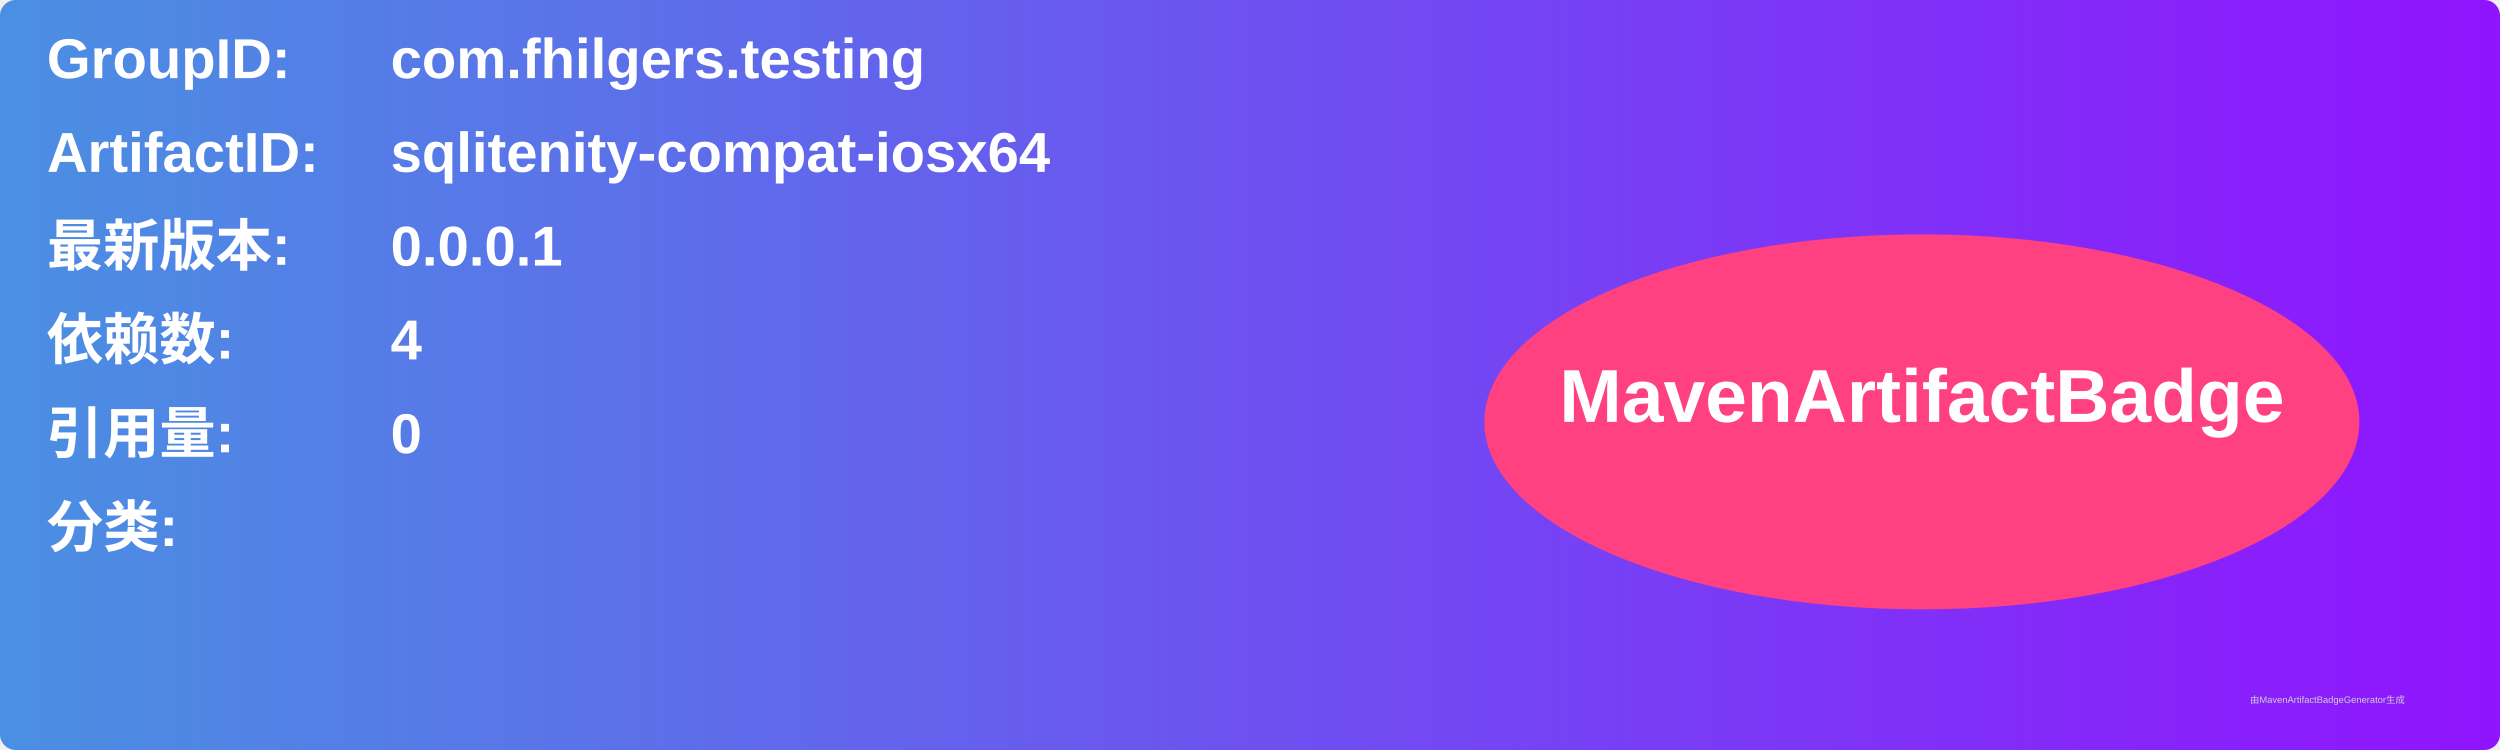
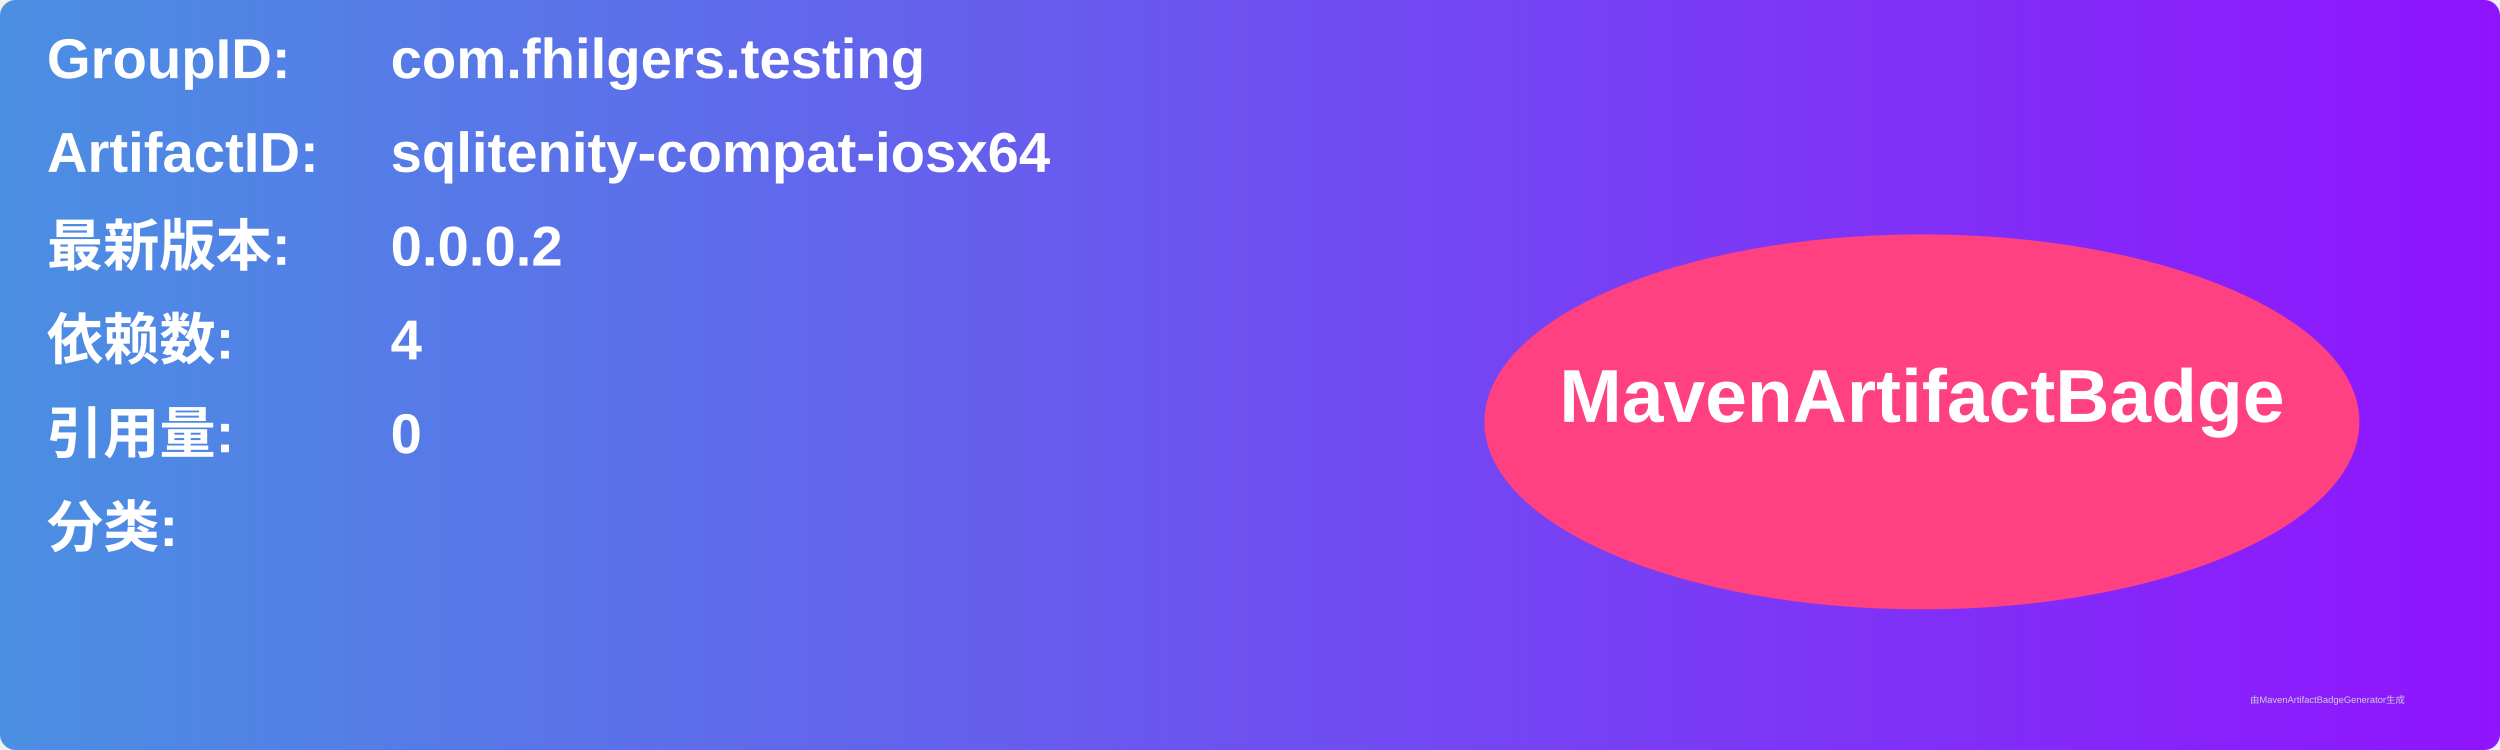
<svg xmlns="http://www.w3.org/2000/svg" width="800" height="240" viewBox="0 0 800 240">
  <linearGradient id="grad" x1="0%" y1="0%" x2="100%" y2="0%">
    <stop offset="0%" stop-color="#4a90e2" />
    <stop offset="100%" stop-color="#9013fe" />
  </linearGradient>
  <rect width="100%" height="100%" rx="5" ry="5" fill="url(#grad)" />
  <g transform="translate(15, 15)">
    <text x="0" y="10" font-family="Arial" font-size="18" fill="white" font-weight="bold" width="260">GroupID:</text>
    <text x="110" y="10" font-family="Arial" font-size="18" fill="white" font-weight="bold" width="460">com.fhilgers.testing</text>
    <text x="0" y="40" font-family="Arial" font-size="18" fill="white" font-weight="bold" width="260">ArtifactID:</text>
    <text x="110" y="40" font-family="Arial" font-size="18" fill="white" font-weight="bold" width="460">sqlitenity-compat-iosx64</text>
    <text x="0" y="70" font-family="Arial" font-size="18" fill="white" font-weight="bold">最新版本:</text>
    <text x="110" y="70" font-family="Arial" font-size="18" fill="white" font-weight="bold">
-       <tspan font-weight="bold">0.0.0.1</tspan>
+       <tspan font-weight="bold">0.0.0.2</tspan>
    </text>
    <text x="0" y="100" font-family="Arial" font-size="18" fill="white" font-weight="bold">依赖数: </text>
    <text x="110" y="100" font-family="Arial" font-size="18" fill="white">
      <tspan font-weight="bold">4</tspan>
    </text>
    <text x="0" y="130" font-family="Arial" font-size="18" fill="white" font-weight="bold">引用量: </text>
    <text x="110" y="130" font-family="Arial" font-size="18" fill="white">
      <tspan font-weight="bold">0</tspan>
    </text>
    <text x="0" y="160" font-family="Arial" font-size="18" fill="white" font-weight="bold">分类:</text>
    <text x="10" y="190" font-family="Arial" font-size="10" fill="white">
      <tspan font-weight="bold" />
    </text>
    <ellipse cx="600" cy="120" rx="140" ry="60" fill="#ff4081" />
    <text x="600" y="120" text-anchor="middle" font-family="Arial" font-size="24" fill="white" font-weight="bold">MavenArtifactBadge</text>
  </g>
  <text x="720" y="225" font-family="Arial" font-size="3" fill="#d0d0d0">由MavenArtifactBadgeGenerator生成</text>
</svg>
